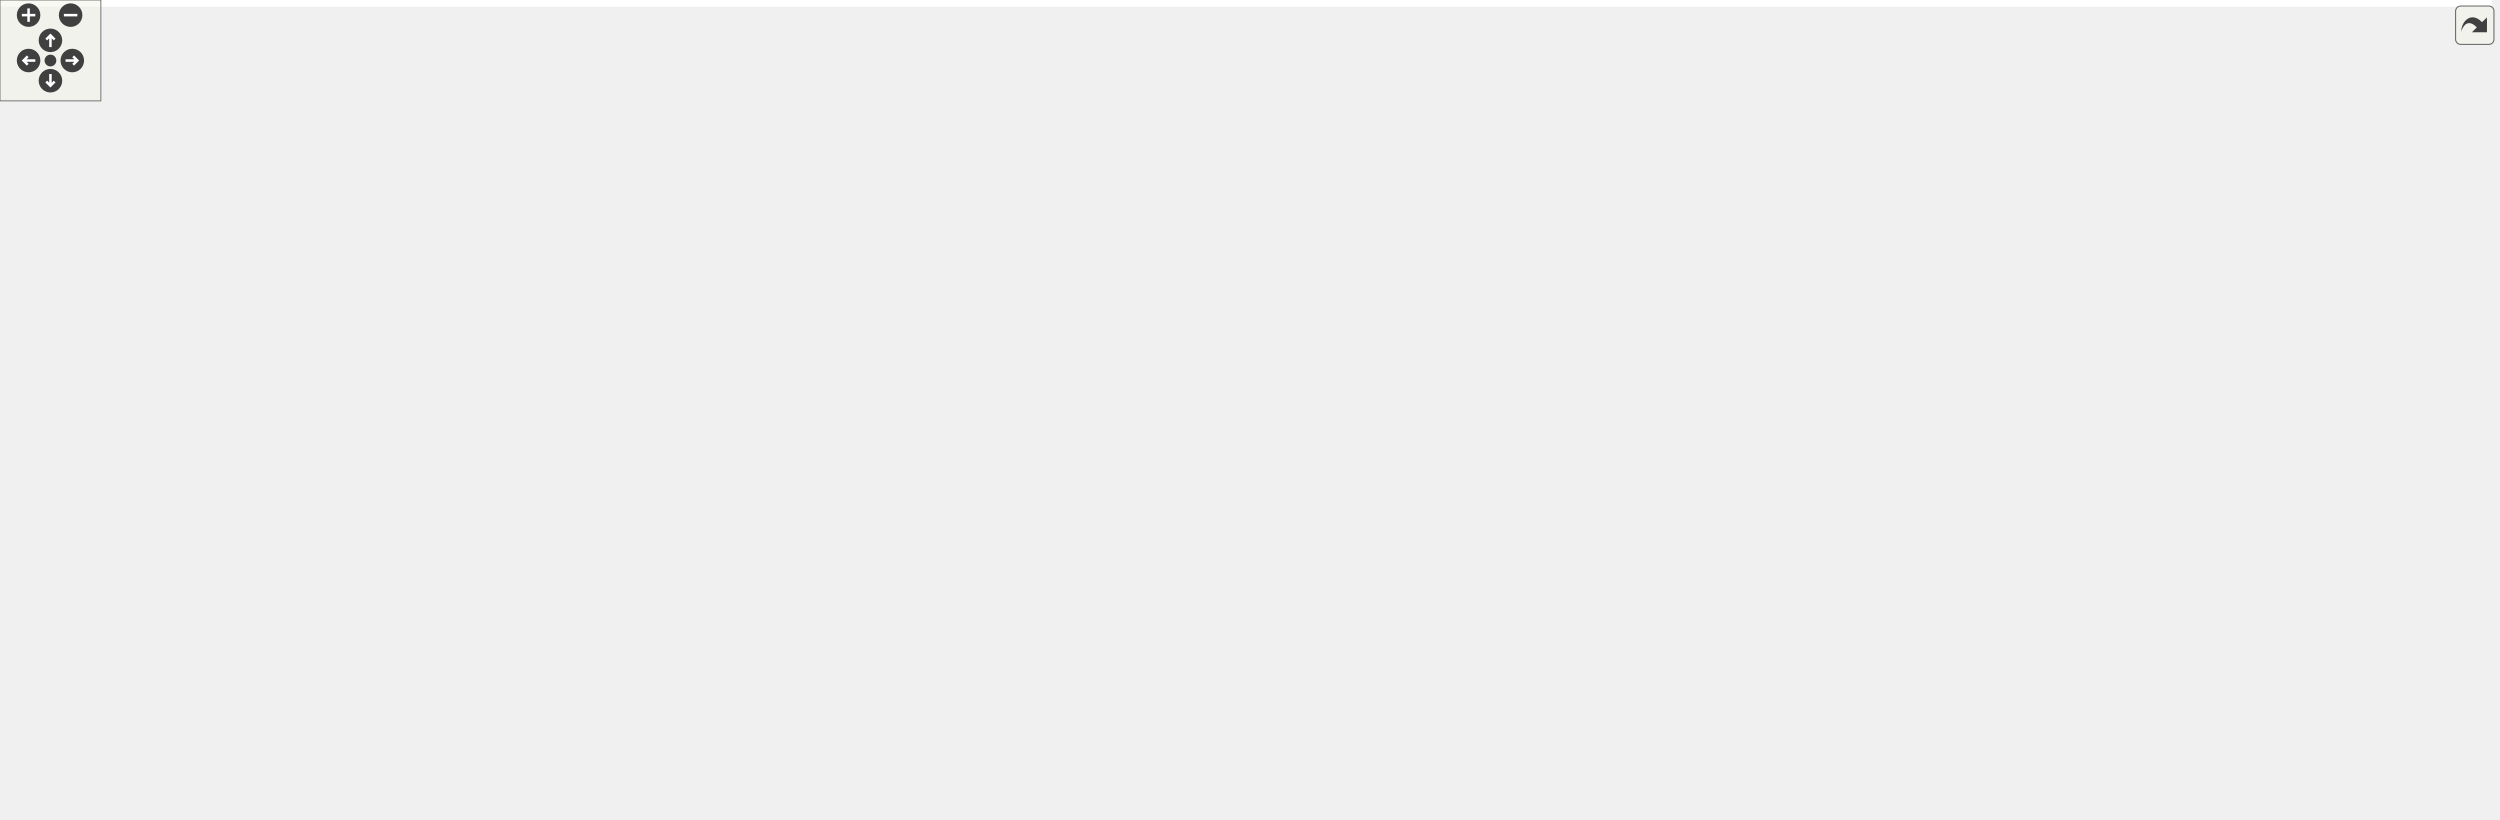
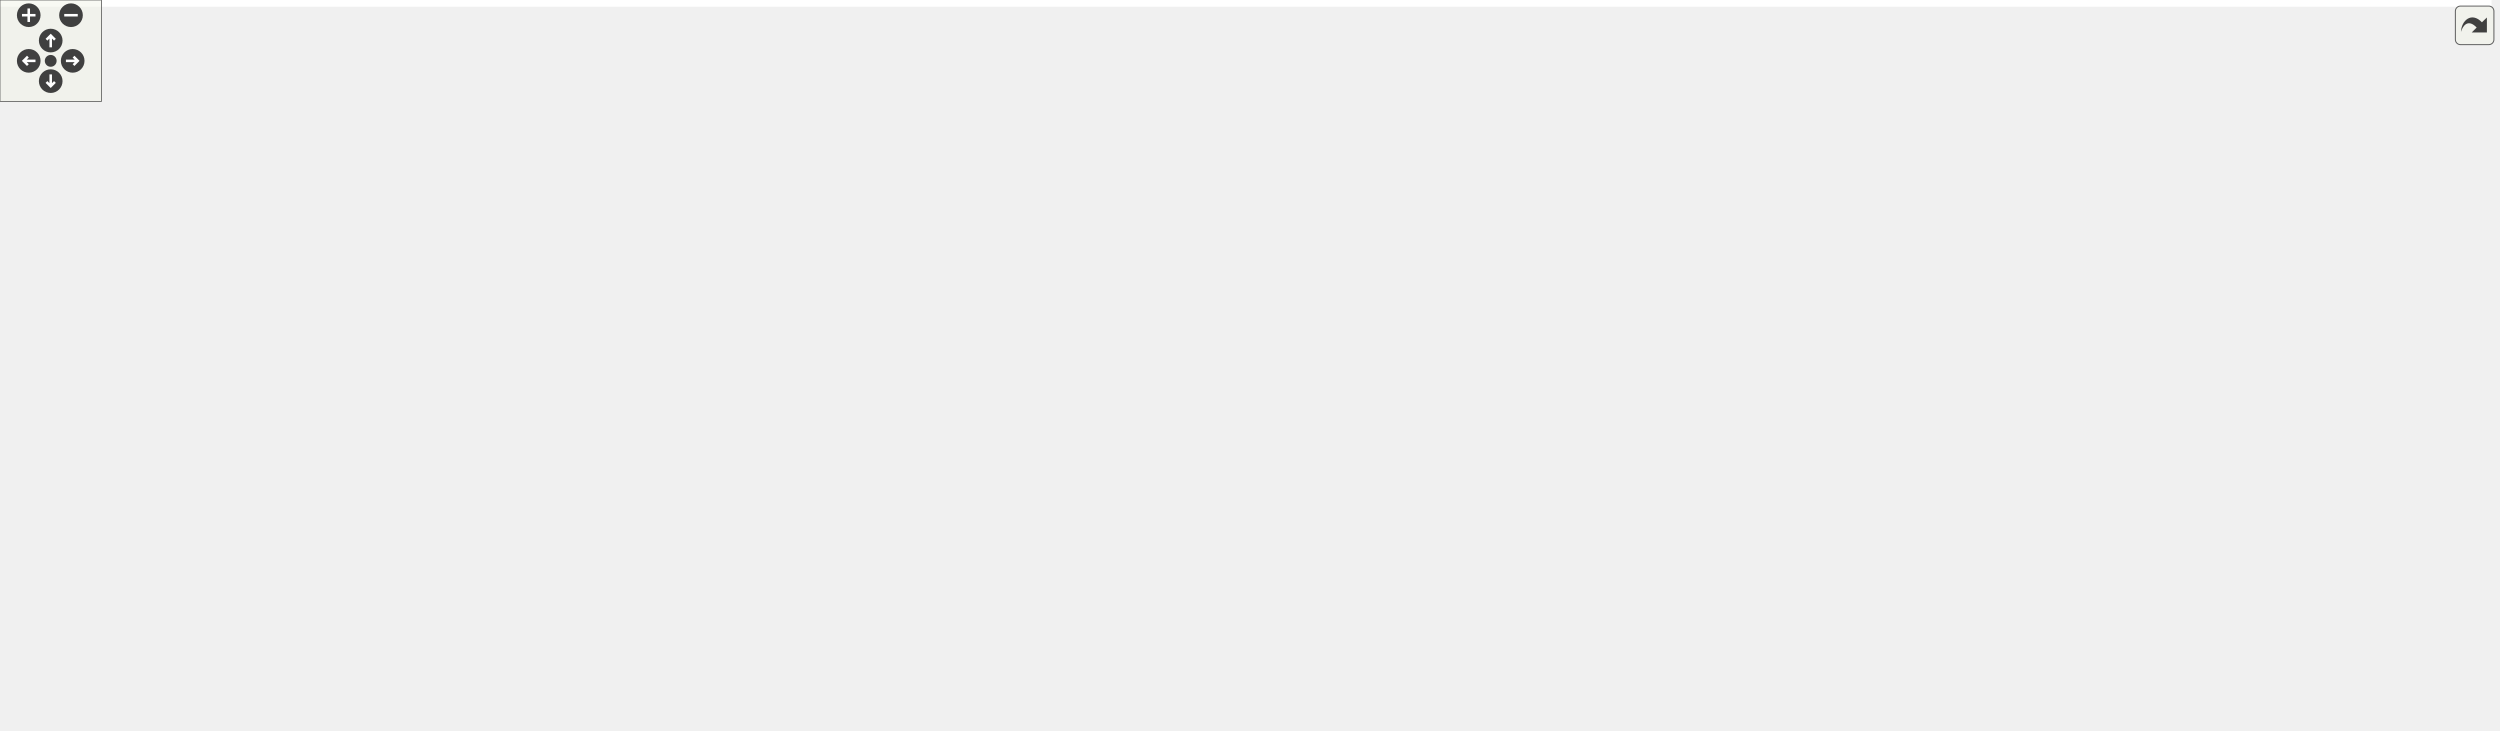
<svg xmlns="http://www.w3.org/2000/svg" xmlns:xlink="http://www.w3.org/1999/xlink" id="main" version="1.1" xml:space="preserve">
  <style type="text/css">
.edge:hover path { stroke: red; }
.edge:hover polygon { stroke: red; fill: red; }
</style>
  <defs>
    <circle id="rim" cx="0" cy="0" r="7" />
    <circle id="rim2" cx="0" cy="0" r="3.5" />
    <g id="zoomPlus">
      <use xlink:href="#rim" fill="#404040">
        <set attributeName="fill" to="#808080" begin="zoomplus.mouseover" end="zoomplus.mouseout" />
      </use>
      <path d="M-4,0h8M0,-4v8" fill="none" stroke="white" stroke-width="1.5" pointer-events="none" />
    </g>
    <g id="zoomMin">
      <use xlink:href="#rim" fill="#404040">
        <set attributeName="fill" to="#808080" begin="zoomminus.mouseover" end="zoomminus.mouseout" />
      </use>
      <path d="M-4,0h8" fill="none" stroke="white" stroke-width="1.5" pointer-events="none" />
    </g>
    <g id="dirArrow">
      <path fill="none" stroke="white" stroke-width="1.5" d="M0,-3.0v7 M-2.5,-0.5L0,-3.0L2.5,-0.5" />
    </g>
    <g id="resetDef">
      <use xlink:href="#rim2" fill="#404040">
        <set attributeName="fill" to="#808080" begin="reset.mouseover" end="reset.mouseout" />
      </use>
    </g>
  </defs>
  <svg id="graph" class="graph">
    <g id="viewport">
-       <polygon fill="white" stroke="transparent" points="-4,4 -4,-426.69 1482,-426.69 1482,4 -4,4" />
+       <polygon fill="white" stroke="transparent" points="-4,4 -4,-371.69 1474,-371.69 1474,4 -4,4" />
      <g id="node1" class="node">
        <g id="a_node1">
          <a xlink:title=" ">
-             <polygon fill="#bfbfbf" stroke="black" points="0,-82.5 0,-101.5 96,-101.5 96,-82.5 0,-82.5" />
-             <text text-anchor="middle" x="48" y="-89.5" font-family="Helvetica,sans-Serif" font-size="10.00">scene_init_state</text>
+             <polygon fill="#bfbfbf" stroke="black" points="0,-76.5 0,-95.5 96,-95.5 96,-76.5 0,-76.5" />
+             <text text-anchor="middle" x="48" y="-83.5" font-family="Helvetica,sans-Serif" font-size="10.00">scene_init_state</text>
          </a>
        </g>
      </g>
      <g id="node2" class="node">
        <g id="a_node2">
          <a xlink:href="pbr_8h.html#a626c9aaaa1dea8809b7f5c9a745aac55" target="_top" xlink:title="Generates the 2D BRDF Integration Look-Up Table.">
-             <polygon fill="white" stroke="black" points="136.5,-131.5 136.5,-150.5 246.5,-150.5 246.5,-131.5 136.5,-131.5" />
-             <text text-anchor="middle" x="191.5" y="-138.5" font-family="Helvetica,sans-Serif" font-size="10.00">build_brdf_lut_map</text>
+             <polygon fill="white" stroke="black" points="136.5,-120.5 136.5,-139.5 246.5,-139.5 246.5,-120.5 136.5,-120.5" />
+             <text text-anchor="middle" x="191.5" y="-127.5" font-family="Helvetica,sans-Serif" font-size="10.00">build_brdf_lut_map</text>
          </a>
        </g>
      </g>
      <g id="edge1" class="edge">
-         <path fill="none" stroke="midnightblue" d="M76.62,-101.56C98.53,-109.15 129.37,-119.83 153.43,-128.16" />
-         <polygon fill="midnightblue" stroke="midnightblue" points="152.36,-131.5 162.95,-131.46 154.65,-124.88 152.36,-131.5" />
+         <path fill="none" stroke="midnightblue" d="M79.7,-95.55C100.38,-101.98 127.86,-110.52 150.27,-117.49" />
+         <polygon fill="midnightblue" stroke="midnightblue" points="149.27,-120.84 159.86,-120.47 151.35,-114.16 149.27,-120.84" />
      </g>
      <g id="node21" class="node">
        <g id="a_node21">
          <a xlink:href="render__utils_8h.html#acb93c5e9986da209ae59c3e07e9c1bf4" target="_top" xlink:title="Creates a 1x1 floating-point texture of a specific color.">
-             <polygon fill="white" stroke="black" points="136.5,-77 136.5,-107 246.5,-107 246.5,-77 136.5,-77" />
-             <text text-anchor="start" x="144.5" y="-95" font-family="Helvetica,sans-Serif" font-size="10.00">render_utils_create</text>
-             <text text-anchor="middle" x="191.5" y="-84" font-family="Helvetica,sans-Serif" font-size="10.00">_color_texture</text>
+             <polygon fill="white" stroke="black" points="136.5,-71 136.5,-101 246.5,-101 246.5,-71 136.5,-71" />
+             <text text-anchor="start" x="144.5" y="-89" font-family="Helvetica,sans-Serif" font-size="10.00">render_utils_create</text>
+             <text text-anchor="middle" x="191.5" y="-78" font-family="Helvetica,sans-Serif" font-size="10.00">_color_texture</text>
          </a>
        </g>
      </g>
      <g id="edge31" class="edge">
-         <path fill="none" stroke="midnightblue" d="M96.12,-92C105.76,-92 116.07,-92 126.21,-92" />
-         <polygon fill="midnightblue" stroke="midnightblue" points="126.25,-95.5 136.25,-92 126.25,-88.5 126.25,-95.5" />
+         <path fill="none" stroke="midnightblue" d="M96.12,-86C105.76,-86 116.07,-86 126.21,-86" />
+         <polygon fill="midnightblue" stroke="midnightblue" points="126.25,-89.5 136.25,-86 126.25,-82.5 126.25,-89.5" />
      </g>
      <g id="node23" class="node">
        <g id="a_node23">
          <a xlink:href="scene_8c.html#a8c6e924f776610ef26f3d2923fb5d972" target="_top" xlink:title=" ">
-             <polygon fill="white" stroke="black" points="132,-38.5 132,-57.5 251,-57.5 251,-38.5 132,-38.5" />
-             <text text-anchor="middle" x="191.5" y="-45.5" font-family="Helvetica,sans-Serif" font-size="10.00">scene_scan_hdr_files</text>
+             <polygon fill="white" stroke="black" points="132,-32.5 132,-51.5 251,-51.5 251,-32.5 132,-32.5" />
+             <text text-anchor="middle" x="191.5" y="-39.5" font-family="Helvetica,sans-Serif" font-size="10.00">scene_scan_hdr_files</text>
          </a>
        </g>
      </g>
      <g id="edge33" class="edge">
-         <path fill="none" stroke="midnightblue" d="M79.7,-82.45C100.38,-76.02 127.86,-67.48 150.27,-60.51" />
-         <polygon fill="midnightblue" stroke="midnightblue" points="151.35,-63.84 159.86,-57.53 149.27,-57.16 151.35,-63.84" />
+         <path fill="none" stroke="midnightblue" d="M79.7,-76.45C100.38,-70.02 127.86,-61.48 150.27,-54.51" />
+         <polygon fill="midnightblue" stroke="midnightblue" points="151.35,-57.84 159.86,-51.53 149.27,-51.16 151.35,-57.84" />
      </g>
      <g id="node3" class="node">
        <g id="a_node3">
          <a xlink:href="render__utils_8h.html#a90d078a815893bfeb3fab9a551942916" target="_top" xlink:title="Creates a 2D texture with specified parameters.">
-             <polygon fill="white" stroke="black" points="298,-126 298,-156 408,-156 408,-126 298,-126" />
-             <text text-anchor="start" x="306" y="-144" font-family="Helvetica,sans-Serif" font-size="10.00">render_utils_create</text>
-             <text text-anchor="middle" x="353" y="-133" font-family="Helvetica,sans-Serif" font-size="10.00">_texture_2d</text>
+             <polygon fill="white" stroke="black" points="294,-159 294,-189 404,-189 404,-159 294,-159" />
+             <text text-anchor="start" x="302" y="-177" font-family="Helvetica,sans-Serif" font-size="10.00">render_utils_create</text>
+             <text text-anchor="middle" x="349" y="-166" font-family="Helvetica,sans-Serif" font-size="10.00">_texture_2d</text>
          </a>
        </g>
      </g>
      <g id="edge2" class="edge">
-         <path fill="none" stroke="midnightblue" d="M246.94,-141C260.03,-141 274.14,-141 287.63,-141" />
-         <polygon fill="midnightblue" stroke="midnightblue" points="287.8,-144.5 297.8,-141 287.8,-137.5 287.8,-144.5" />
+         <path fill="none" stroke="midnightblue" d="M226.24,-139.55C243.44,-144.41 264.91,-150.49 285.02,-156.18" />
+         <polygon fill="midnightblue" stroke="midnightblue" points="284.18,-159.58 294.76,-158.93 286.09,-152.84 284.18,-159.58" />
      </g>
      <g id="node4" class="node">
        <g id="a_node4">
          <a xlink:href="shader_8h.html#a261eeb4f63e33c6cf31350b32eb97ff9" target="_top" xlink:title="Helper to load a compute program from disk.">
-             <polygon fill="white" stroke="black" points="291,-175.5 291,-194.5 415,-194.5 415,-175.5 291,-175.5" />
-             <text text-anchor="middle" x="353" y="-182.5" font-family="Helvetica,sans-Serif" font-size="10.00">shader_load_compute</text>
+             <polygon fill="white" stroke="black" points="287,-120.5 287,-139.5 411,-139.5 411,-120.5 287,-120.5" />
+             <text text-anchor="middle" x="349" y="-127.5" font-family="Helvetica,sans-Serif" font-size="10.00">shader_load_compute</text>
          </a>
        </g>
      </g>
      <g id="edge3" class="edge">
-         <path fill="none" stroke="midnightblue" d="M227.11,-150.55C250.73,-157.06 282.22,-165.75 307.67,-172.77" />
-         <polygon fill="midnightblue" stroke="midnightblue" points="306.89,-176.19 317.46,-175.47 308.75,-169.44 306.89,-176.19" />
+         <path fill="none" stroke="midnightblue" d="M246.89,-130C256.44,-130 266.52,-130 276.45,-130" />
+         <polygon fill="midnightblue" stroke="midnightblue" points="276.73,-133.5 286.73,-130 276.73,-126.5 276.73,-133.5" />
      </g>
      <g id="node5" class="node">
        <g id="a_node5">
          <a xlink:href="shader_8c.html#a8e2f3d3cd026d62964de6bc23968a5cd" target="_top" xlink:title="Compiles a single shader stage from a file.">
-             <polygon fill="white" stroke="black" points="455,-175.5 455,-194.5 549,-194.5 549,-175.5 455,-175.5" />
-             <text text-anchor="middle" x="502" y="-182.5" font-family="Helvetica,sans-Serif" font-size="10.00">shader_compile</text>
+             <polygon fill="white" stroke="black" points="447,-120.5 447,-139.5 541,-139.5 541,-120.5 447,-120.5" />
+             <text text-anchor="middle" x="494" y="-127.5" font-family="Helvetica,sans-Serif" font-size="10.00">shader_compile</text>
          </a>
        </g>
      </g>
      <g id="edge4" class="edge">
-         <path fill="none" stroke="midnightblue" d="M415.06,-185C424.8,-185 434.83,-185 444.45,-185" />
-         <polygon fill="midnightblue" stroke="midnightblue" points="444.7,-188.5 454.7,-185 444.7,-181.5 444.7,-188.5" />
+         <path fill="none" stroke="midnightblue" d="M411.06,-130C419.59,-130 428.32,-130 436.75,-130" />
+         <polygon fill="midnightblue" stroke="midnightblue" points="436.85,-133.5 446.85,-130 436.85,-126.5 436.85,-133.5" />
      </g>
      <g id="node6" class="node">
        <g id="a_node6">
          <a xlink:href="shader_8c.html#a9bcbcfd45e0f17ecd09523ad0d974859" target="_top" xlink:title=" ">
-             <polygon fill="white" stroke="black" points="585,-170 585,-200 705,-200 705,-170 585,-170" />
-             <text text-anchor="start" x="593" y="-188" font-family="Helvetica,sans-Serif" font-size="10.00">shader_compile_with</text>
-             <text text-anchor="middle" x="645" y="-177" font-family="Helvetica,sans-Serif" font-size="10.00">_defines</text>
+             <polygon fill="white" stroke="black" points="577,-115 577,-145 697,-145 697,-115 577,-115" />
+             <text text-anchor="start" x="585" y="-133" font-family="Helvetica,sans-Serif" font-size="10.00">shader_compile_with</text>
+             <text text-anchor="middle" x="637" y="-122" font-family="Helvetica,sans-Serif" font-size="10.00">_defines</text>
          </a>
        </g>
      </g>
      <g id="edge5" class="edge">
-         <path fill="none" stroke="midnightblue" d="M549.17,-185C557.37,-185 566.06,-185 574.74,-185" />
-         <polygon fill="midnightblue" stroke="midnightblue" points="574.87,-188.5 584.87,-185 574.87,-181.5 574.87,-188.5" />
+         <path fill="none" stroke="midnightblue" d="M541.17,-130C549.37,-130 558.06,-130 566.74,-130" />
+         <polygon fill="midnightblue" stroke="midnightblue" points="566.87,-133.5 576.87,-130 566.87,-126.5 566.87,-133.5" />
      </g>
      <g id="node7" class="node">
        <g id="a_node7">
          <a xlink:href="shader_8c.html#af23bbd523d928bb8a9d43c19a3a3dc82" target="_top" xlink:title="Reads a shader file and injects defines.">
-             <polygon fill="white" stroke="black" points="741,-170 741,-200 864,-200 864,-170 741,-170" />
-             <text text-anchor="start" x="749" y="-188" font-family="Helvetica,sans-Serif" font-size="10.00">shader_read_file_with</text>
-             <text text-anchor="middle" x="802.5" y="-177" font-family="Helvetica,sans-Serif" font-size="10.00">_defines</text>
+             <polygon fill="white" stroke="black" points="733,-115 733,-145 856,-145 856,-115 733,-115" />
+             <text text-anchor="start" x="741" y="-133" font-family="Helvetica,sans-Serif" font-size="10.00">shader_read_file_with</text>
+             <text text-anchor="middle" x="794.5" y="-122" font-family="Helvetica,sans-Serif" font-size="10.00">_defines</text>
          </a>
        </g>
      </g>
      <g id="edge6" class="edge">
-         <path fill="none" stroke="midnightblue" d="M705.23,-185C713.53,-185 722.13,-185 730.61,-185" />
-         <polygon fill="midnightblue" stroke="midnightblue" points="730.89,-188.5 740.89,-185 730.89,-181.5 730.89,-188.5" />
+         <path fill="none" stroke="midnightblue" d="M697.23,-130C705.53,-130 714.13,-130 722.61,-130" />
+         <polygon fill="midnightblue" stroke="midnightblue" points="722.89,-133.5 732.89,-130 722.89,-126.5 722.89,-133.5" />
      </g>
      <g id="node8" class="node">
        <g id="a_node8">
          <a xlink:href="shader_8c.html#a66f86edf5f10c44d07a691cd2c138f35" target="_top" xlink:title=" ">
-             <polygon fill="white" stroke="black" points="1222.5,-371.5 1222.5,-390.5 1311.5,-390.5 1311.5,-371.5 1222.5,-371.5" />
-             <text text-anchor="middle" x="1267" y="-378.5" font-family="Helvetica,sans-Serif" font-size="10.00">ctx_add_buffer</text>
+             <polygon fill="white" stroke="black" points="1214.5,-316.5 1214.5,-335.5 1303.5,-335.5 1303.5,-316.5 1214.5,-316.5" />
+             <text text-anchor="middle" x="1259" y="-323.5" font-family="Helvetica,sans-Serif" font-size="10.00">ctx_add_buffer</text>
          </a>
        </g>
      </g>
      <g id="edge7" class="edge">
-         <path fill="none" stroke="midnightblue" d="M815.8,-200.28C833.14,-221.22 866.41,-259.28 900,-286 951.78,-327.19 964.95,-341.96 1028,-362 1089.04,-381.4 1163.09,-384.3 1212.22,-383.56" />
-         <polygon fill="midnightblue" stroke="midnightblue" points="1212.39,-387.05 1222.31,-383.35 1212.24,-380.06 1212.39,-387.05" />
+         <path fill="none" stroke="midnightblue" d="M807.8,-145.28C825.14,-166.22 858.41,-204.28 892,-231 943.78,-272.19 956.95,-286.96 1020,-307 1081.04,-326.4 1155.09,-329.3 1204.22,-328.56" />
+         <polygon fill="midnightblue" stroke="midnightblue" points="1204.39,-332.05 1214.31,-328.35 1204.24,-325.06 1204.39,-332.05" />
      </g>
      <g id="node9" class="node">
        <g id="a_node9">
          <a xlink:href="shader_8c.html#a576159e7078a0f92b5e3739cd6b9248c" target="_top" xlink:title=" ">
-             <polygon fill="white" stroke="black" points="918,-55.5 918,-74.5 974,-74.5 974,-55.5 918,-55.5" />
-             <text text-anchor="middle" x="946" y="-62.5" font-family="Helvetica,sans-Serif" font-size="10.00">ctx_free</text>
+             <polygon fill="white" stroke="black" points="910,-0.5 910,-19.5 966,-19.5 966,-0.5 910,-0.5" />
+             <text text-anchor="middle" x="938" y="-7.5" font-family="Helvetica,sans-Serif" font-size="10.00">ctx_free</text>
          </a>
        </g>
      </g>
      <g id="edge8" class="edge">
-         <path fill="none" stroke="midnightblue" d="M816.08,-169.98C833.48,-149.82 866.55,-113.72 900,-89 904.63,-85.58 909.81,-82.35 914.96,-79.43" />
-         <polygon fill="midnightblue" stroke="midnightblue" points="916.92,-82.35 924.08,-74.55 913.61,-76.18 916.92,-82.35" />
+         <path fill="none" stroke="midnightblue" d="M808.08,-114.98C825.48,-94.82 858.55,-58.72 892,-34 896.63,-30.58 901.81,-27.35 906.96,-24.43" />
+         <polygon fill="midnightblue" stroke="midnightblue" points="908.92,-27.35 916.08,-19.55 905.61,-21.18 908.92,-27.35" />
      </g>
      <g id="node10" class="node">
        <g id="a_node10">
          <a xlink:href="shader_8c.html#a93ac1374538580c09782a98c15fae5fe" target="_top" xlink:title=" ">
-             <polygon fill="white" stroke="black" points="1213,-170 1213,-200 1321,-200 1321,-170 1213,-170" />
-             <text text-anchor="start" x="1221" y="-188" font-family="Helvetica,sans-Serif" font-size="10.00">inject_defines_into</text>
-             <text text-anchor="middle" x="1267" y="-177" font-family="Helvetica,sans-Serif" font-size="10.00">_source</text>
+             <polygon fill="white" stroke="black" points="1205,-115 1205,-145 1313,-145 1313,-115 1205,-115" />
+             <text text-anchor="start" x="1213" y="-133" font-family="Helvetica,sans-Serif" font-size="10.00">inject_defines_into</text>
+             <text text-anchor="middle" x="1259" y="-122" font-family="Helvetica,sans-Serif" font-size="10.00">_source</text>
          </a>
        </g>
      </g>
      <g id="edge9" class="edge">
-         <path fill="none" stroke="midnightblue" d="M864.44,-185C952.21,-185 1113.44,-185 1202.58,-185" />
-         <polygon fill="midnightblue" stroke="midnightblue" points="1202.81,-188.5 1212.81,-185 1202.81,-181.5 1202.81,-188.5" />
+         <path fill="none" stroke="midnightblue" d="M856.44,-130C944.21,-130 1105.44,-130 1194.58,-130" />
+         <polygon fill="midnightblue" stroke="midnightblue" points="1194.81,-133.5 1204.81,-130 1194.81,-126.5 1194.81,-133.5" />
      </g>
      <g id="node11" class="node">
        <g id="a_node11">
          <a xlink:href="utils_8h.html#aa17d18069f6b28bc27de7af0f1961171" target="_top" xlink:title="calloc wrapper with zero-size check.">
-             <polygon fill="white" stroke="black" points="1382,-131.5 1382,-150.5 1453,-150.5 1453,-131.5 1382,-131.5" />
-             <text text-anchor="middle" x="1417.5" y="-138.5" font-family="Helvetica,sans-Serif" font-size="10.00">safe_calloc</text>
+             <polygon fill="white" stroke="black" points="1374,-76.5 1374,-95.5 1445,-95.5 1445,-76.5 1374,-76.5" />
+             <text text-anchor="middle" x="1409.5" y="-83.5" font-family="Helvetica,sans-Serif" font-size="10.00">safe_calloc</text>
          </a>
        </g>
      </g>
      <g id="edge29" class="edge">
-         <path fill="none" stroke="midnightblue" d="M860.07,-169.93C955.14,-146.45 1153.02,-105.45 1321,-122 1337.7,-123.64 1355.8,-126.87 1371.72,-130.2" />
-         <polygon fill="midnightblue" stroke="midnightblue" points="1371.31,-133.7 1381.82,-132.39 1372.79,-126.85 1371.31,-133.7" />
+         <path fill="none" stroke="midnightblue" d="M852.07,-114.93C947.14,-91.45 1145.02,-50.45 1313,-67 1329.7,-68.64 1347.8,-71.87 1363.72,-75.2" />
+         <polygon fill="midnightblue" stroke="midnightblue" points="1363.31,-78.7 1373.82,-77.39 1364.79,-71.85 1363.31,-78.7" />
      </g>
      <g id="node12" class="node">
        <g id="a_node12">
          <a xlink:href="utils_8h.html#abeb736cfb3c1a73ff0b6c3fabc20b332" target="_top" xlink:title="memcpy wrapper with bounds checking.">
-             <polygon fill="white" stroke="black" points="1374.5,-314.5 1374.5,-333.5 1460.5,-333.5 1460.5,-314.5 1374.5,-314.5" />
-             <text text-anchor="middle" x="1417.5" y="-321.5" font-family="Helvetica,sans-Serif" font-size="10.00">safe_memcpy</text>
+             <polygon fill="white" stroke="black" points="1366.5,-259.5 1366.5,-278.5 1452.5,-278.5 1452.5,-259.5 1366.5,-259.5" />
+             <text text-anchor="middle" x="1409.5" y="-266.5" font-family="Helvetica,sans-Serif" font-size="10.00">safe_memcpy</text>
          </a>
        </g>
      </g>
      <g id="edge30" class="edge">
-         <path fill="none" stroke="midnightblue" d="M809.98,-200.34C823.01,-229.51 855.01,-293.39 900,-331 947.51,-370.71 967.87,-371.24 1028,-386 1154.61,-417.08 1197.92,-443 1321,-400 1354.28,-388.37 1384.64,-359.76 1401.82,-341.15" />
-         <polygon fill="midnightblue" stroke="midnightblue" points="1404.49,-343.42 1408.55,-333.63 1399.27,-338.75 1404.49,-343.42" />
+         <path fill="none" stroke="midnightblue" d="M801.98,-145.34C815.01,-174.51 847.01,-238.39 892,-276 939.51,-315.71 959.87,-316.24 1020,-331 1146.61,-362.08 1189.92,-388 1313,-345 1346.28,-333.37 1376.64,-304.76 1393.82,-286.15" />
+         <polygon fill="midnightblue" stroke="midnightblue" points="1396.49,-288.42 1400.55,-278.63 1391.27,-283.75 1396.49,-288.42" />
      </g>
      <g id="node14" class="node">
        <g id="a_node14">
          <a xlink:href="io_8h.html#abc65c80f0bd0b33e7cf1128e6b0731cb" target="_top" xlink:title="Reads an entire file into a null-terminated string.">
-             <polygon fill="white" stroke="black" points="1230.5,-131.5 1230.5,-150.5 1303.5,-150.5 1303.5,-131.5 1230.5,-131.5" />
-             <text text-anchor="middle" x="1267" y="-138.5" font-family="Helvetica,sans-Serif" font-size="10.00">io_read_file</text>
+             <polygon fill="white" stroke="black" points="1222.5,-76.5 1222.5,-95.5 1295.5,-95.5 1295.5,-76.5 1222.5,-76.5" />
+             <text text-anchor="middle" x="1259" y="-83.5" font-family="Helvetica,sans-Serif" font-size="10.00">io_read_file</text>
          </a>
        </g>
      </g>
      <g id="edge13" class="edge">
-         <path fill="none" stroke="midnightblue" d="M864.44,-179.2C958.39,-170.26 1136.51,-153.32 1220.28,-145.35" />
-         <polygon fill="midnightblue" stroke="midnightblue" points="1220.63,-148.83 1230.26,-144.4 1219.97,-141.86 1220.63,-148.83" />
+         <path fill="none" stroke="midnightblue" d="M856.44,-124.2C950.39,-115.26 1128.51,-98.32 1212.28,-90.35" />
+         <polygon fill="midnightblue" stroke="midnightblue" points="1212.63,-93.83 1222.26,-89.4 1211.97,-86.86 1212.63,-93.83" />
      </g>
      <g id="node16" class="node">
        <g id="a_node16">
          <a xlink:href="shader_8c.html#a3aeeed571399ca7ff98bc7dc73ca8d05" target="_top" xlink:title=" ">
-             <polygon fill="white" stroke="black" points="900,-257.5 900,-276.5 992,-276.5 992,-257.5 900,-257.5" />
-             <text text-anchor="middle" x="946" y="-264.5" font-family="Helvetica,sans-Serif" font-size="10.00">process_source</text>
+             <polygon fill="white" stroke="black" points="892,-202.5 892,-221.5 984,-221.5 984,-202.5 892,-202.5" />
+             <text text-anchor="middle" x="938" y="-209.5" font-family="Helvetica,sans-Serif" font-size="10.00">process_source</text>
          </a>
        </g>
      </g>
      <g id="edge16" class="edge">
-         <path fill="none" stroke="midnightblue" d="M829.45,-200.04C855.18,-214.95 894.32,-237.63 919.78,-252.39" />
-         <polygon fill="midnightblue" stroke="midnightblue" points="918.09,-255.45 928.5,-257.44 921.6,-249.39 918.09,-255.45" />
+         <path fill="none" stroke="midnightblue" d="M821.45,-145.04C847.18,-159.95 886.32,-182.63 911.78,-197.39" />
+         <polygon fill="midnightblue" stroke="midnightblue" points="910.09,-200.45 920.5,-202.44 913.6,-194.39 910.09,-200.45" />
      </g>
      <g id="edge10" class="edge">
-         <path fill="none" stroke="midnightblue" d="M1318.69,-169.98C1336.81,-164.61 1357.02,-158.62 1374.34,-153.49" />
-         <polygon fill="midnightblue" stroke="midnightblue" points="1375.58,-156.78 1384.17,-150.58 1373.59,-150.06 1375.58,-156.78" />
+         <path fill="none" stroke="midnightblue" d="M1310.69,-114.98C1328.81,-109.61 1349.02,-103.62 1366.34,-98.49" />
+         <polygon fill="midnightblue" stroke="midnightblue" points="1367.58,-101.78 1376.17,-95.58 1365.59,-95.06 1367.58,-101.78" />
      </g>
      <g id="edge11" class="edge">
-         <path fill="none" stroke="midnightblue" d="M1279.22,-200.23C1295.07,-221.11 1325.59,-259.09 1357,-286 1367.01,-294.57 1379.1,-302.65 1389.77,-309.13" />
-         <polygon fill="midnightblue" stroke="midnightblue" points="1388.29,-312.32 1398.68,-314.39 1391.85,-306.29 1388.29,-312.32" />
+         <path fill="none" stroke="midnightblue" d="M1271.22,-145.23C1287.07,-166.11 1317.59,-204.09 1349,-231 1359.01,-239.57 1371.1,-247.65 1381.77,-254.13" />
+         <polygon fill="midnightblue" stroke="midnightblue" points="1380.29,-257.32 1390.68,-259.39 1383.85,-251.29 1380.29,-257.32" />
      </g>
      <g id="node13" class="node">
        <g id="a_node13">
          <a xlink:href="utils_8h.html#a6d506638d7043eb273a2a357591d3086" target="_top" xlink:title="Safe wrapper around vsnprintf to format strings with bounds checking.">
-             <polygon fill="white" stroke="black" points="1377.5,-257.5 1377.5,-276.5 1457.5,-276.5 1457.5,-257.5 1377.5,-257.5" />
-             <text text-anchor="middle" x="1417.5" y="-264.5" font-family="Helvetica,sans-Serif" font-size="10.00">safe_snprintf</text>
+             <polygon fill="white" stroke="black" points="1369.5,-202.5 1369.5,-221.5 1449.5,-221.5 1449.5,-202.5 1369.5,-202.5" />
+             <text text-anchor="middle" x="1409.5" y="-209.5" font-family="Helvetica,sans-Serif" font-size="10.00">safe_snprintf</text>
          </a>
        </g>
      </g>
      <g id="edge12" class="edge">
-         <path fill="none" stroke="midnightblue" d="M1295.24,-200.04C1322.35,-215.01 1363.67,-237.83 1390.39,-252.58" />
-         <polygon fill="midnightblue" stroke="midnightblue" points="1388.73,-255.67 1399.18,-257.44 1392.12,-249.54 1388.73,-255.67" />
+         <path fill="none" stroke="midnightblue" d="M1287.24,-145.04C1314.35,-160.01 1355.67,-182.83 1382.39,-197.58" />
+         <polygon fill="midnightblue" stroke="midnightblue" points="1380.73,-200.67 1391.18,-202.44 1384.12,-194.54 1380.73,-200.67" />
      </g>
      <g id="edge15" class="edge">
-         <path fill="none" stroke="midnightblue" d="M1303.57,-141C1324.09,-141 1350.07,-141 1371.95,-141" />
-         <polygon fill="midnightblue" stroke="midnightblue" points="1371.99,-144.5 1381.99,-141 1371.99,-137.5 1371.99,-144.5" />
+         <path fill="none" stroke="midnightblue" d="M1295.57,-86C1316.09,-86 1342.07,-86 1363.95,-86" />
+         <polygon fill="midnightblue" stroke="midnightblue" points="1363.99,-89.5 1373.99,-86 1363.99,-82.5 1363.99,-89.5" />
      </g>
      <g id="node15" class="node">
        <g id="a_node15">
          <a xlink:href="utils_8h.html#a520044f64f3253a0c6842b6f80b4e6d1" target="_top" xlink:title="Validates a relative path to prevent arbitrary file access.">
-             <polygon fill="white" stroke="black" points="1357,-194.5 1357,-213.5 1478,-213.5 1478,-194.5 1357,-194.5" />
-             <text text-anchor="middle" x="1417.5" y="-201.5" font-family="Helvetica,sans-Serif" font-size="10.00">is_safe_relative_path</text>
+             <polygon fill="white" stroke="black" points="1349,-139.5 1349,-158.5 1470,-158.5 1470,-139.5 1349,-139.5" />
+             <text text-anchor="middle" x="1409.5" y="-146.5" font-family="Helvetica,sans-Serif" font-size="10.00">is_safe_relative_path</text>
          </a>
        </g>
      </g>
      <g id="edge14" class="edge">
-         <path fill="none" stroke="midnightblue" d="M1294.28,-150.55C1302.84,-153.76 1312.37,-157.43 1321,-161 1343.32,-170.23 1368.19,-181.46 1386.96,-190.13" />
-         <polygon fill="midnightblue" stroke="midnightblue" points="1385.62,-193.37 1396.17,-194.4 1388.57,-187.02 1385.62,-193.37" />
+         <path fill="none" stroke="midnightblue" d="M1286.28,-95.55C1294.84,-98.76 1304.37,-102.43 1313,-106 1335.32,-115.23 1360.19,-126.46 1378.96,-135.13" />
+         <polygon fill="midnightblue" stroke="midnightblue" points="1377.62,-138.37 1388.17,-139.4 1380.57,-132.02 1377.62,-138.37" />
      </g>
      <g id="node17" class="node">
        <g id="a_node17">
          <a xlink:href="shader_8c.html#acf4c6444de4fe1143933a96b4bc54baa" target="_top" xlink:title=" ">
-             <polygon fill="white" stroke="black" points="1058,-295.5 1058,-314.5 1147,-314.5 1147,-295.5 1058,-295.5" />
-             <text text-anchor="middle" x="1102.5" y="-302.5" font-family="Helvetica,sans-Serif" font-size="10.00">ctx_add_chunk</text>
+             <polygon fill="white" stroke="black" points="1050,-240.5 1050,-259.5 1139,-259.5 1139,-240.5 1050,-240.5" />
+             <text text-anchor="middle" x="1094.5" y="-247.5" font-family="Helvetica,sans-Serif" font-size="10.00">ctx_add_chunk</text>
          </a>
        </g>
      </g>
      <g id="edge17" class="edge">
-         <path fill="none" stroke="midnightblue" d="M985.99,-276.59C1006.28,-281.58 1031.29,-287.73 1052.85,-293.03" />
-         <polygon fill="midnightblue" stroke="midnightblue" points="1052.25,-296.49 1062.79,-295.48 1053.92,-289.69 1052.25,-296.49" />
+         <path fill="none" stroke="midnightblue" d="M977.99,-221.59C998.28,-226.58 1023.29,-232.73 1044.85,-238.03" />
+         <polygon fill="midnightblue" stroke="midnightblue" points="1044.25,-241.49 1054.79,-240.48 1045.92,-234.69 1044.25,-241.49" />
      </g>
      <g id="node18" class="node">
        <g id="a_node18">
          <a xlink:href="shader_8c.html#ab28223fc5ff7013eba098f91f683ad15" target="_top" xlink:title=" ">
-             <polygon fill="white" stroke="black" points="1047,-333.5 1047,-352.5 1158,-352.5 1158,-333.5 1047,-333.5" />
-             <text text-anchor="middle" x="1102.5" y="-340.5" font-family="Helvetica,sans-Serif" font-size="10.00">parse_include_path</text>
+             <polygon fill="white" stroke="black" points="1039,-278.5 1039,-297.5 1150,-297.5 1150,-278.5 1039,-278.5" />
+             <text text-anchor="middle" x="1094.5" y="-285.5" font-family="Helvetica,sans-Serif" font-size="10.00">parse_include_path</text>
          </a>
        </g>
      </g>
      <g id="edge18" class="edge">
-         <path fill="none" stroke="midnightblue" d="M957.99,-276.72C972.86,-289.37 1000.69,-311.37 1028,-324 1033.08,-326.35 1038.51,-328.44 1044.01,-330.3" />
-         <polygon fill="midnightblue" stroke="midnightblue" points="1043.38,-333.77 1053.96,-333.39 1045.45,-327.08 1043.38,-333.77" />
+         <path fill="none" stroke="midnightblue" d="M949.99,-221.72C964.86,-234.37 992.69,-256.37 1020,-269 1025.08,-271.35 1030.51,-273.44 1036.01,-275.3" />
+         <polygon fill="midnightblue" stroke="midnightblue" points="1035.38,-278.77 1045.96,-278.39 1037.45,-272.08 1035.38,-278.77" />
      </g>
      <g id="node19" class="node">
        <g id="a_node19">
          <a xlink:href="shader_8c.html#ac15799adabb256a48435e8b899baae35" target="_top" xlink:title=" ">
-             <polygon fill="white" stroke="black" points="1028,-257.5 1028,-276.5 1177,-276.5 1177,-257.5 1028,-257.5" />
-             <text text-anchor="middle" x="1102.5" y="-264.5" font-family="Helvetica,sans-Serif" font-size="10.00">resolve_and_parse_include</text>
+             <polygon fill="white" stroke="black" points="1020,-202.5 1020,-221.5 1169,-221.5 1169,-202.5 1020,-202.5" />
+             <text text-anchor="middle" x="1094.5" y="-209.5" font-family="Helvetica,sans-Serif" font-size="10.00">resolve_and_parse_include</text>
          </a>
        </g>
      </g>
      <g id="edge20" class="edge">
-         <path fill="none" stroke="midnightblue" d="M992.1,-260.8C1000.26,-260.5 1008.99,-260.33 1017.84,-260.27" />
-         <polygon fill="midnightblue" stroke="midnightblue" points="1017.86,-263.77 1027.85,-260.26 1017.85,-256.77 1017.86,-263.77" />
+         <path fill="none" stroke="midnightblue" d="M984.1,-205.8C992.26,-205.5 1000.99,-205.33 1009.84,-205.27" />
+         <polygon fill="midnightblue" stroke="midnightblue" points="1009.86,-208.77 1019.85,-205.26 1009.85,-201.77 1009.86,-208.77" />
      </g>
      <g id="edge19" class="edge">
-         <path fill="none" stroke="midnightblue" d="M1158.02,-339.69C1215.9,-336.18 1306.73,-330.66 1363.87,-327.19" />
-         <polygon fill="midnightblue" stroke="midnightblue" points="1364.37,-330.67 1374.13,-326.57 1363.94,-323.68 1364.37,-330.67" />
+         <path fill="none" stroke="midnightblue" d="M1150.02,-284.69C1207.9,-281.18 1298.73,-275.66 1355.87,-272.19" />
+         <polygon fill="midnightblue" stroke="midnightblue" points="1356.37,-275.67 1366.13,-271.57 1355.94,-268.68 1356.37,-275.67" />
      </g>
      <g id="edge21" class="edge">
-         <path fill="none" stroke="midnightblue" d="M1155.59,-276.52C1163.06,-278.99 1170.43,-282.1 1177,-286 1178.13,-286.67 1224.49,-336.4 1249.84,-363.63" />
-         <polygon fill="midnightblue" stroke="midnightblue" points="1247.58,-366.34 1256.96,-371.28 1252.71,-361.57 1247.58,-366.34" />
+         <path fill="none" stroke="midnightblue" d="M1147.59,-221.52C1155.06,-223.99 1162.43,-227.1 1169,-231 1170.13,-231.67 1216.49,-281.4 1241.84,-308.63" />
+         <polygon fill="midnightblue" stroke="midnightblue" points="1239.58,-311.34 1248.96,-316.28 1244.71,-306.57 1239.58,-311.34" />
      </g>
      <g id="edge28" class="edge">
-         <path fill="none" stroke="midnightblue" d="M1177.28,-267C1235.78,-267 1315.93,-267 1366.97,-267" />
-         <polygon fill="midnightblue" stroke="midnightblue" points="1367.09,-270.5 1377.09,-267 1367.09,-263.5 1367.09,-270.5" />
+         <path fill="none" stroke="midnightblue" d="M1169.28,-212C1227.78,-212 1307.93,-212 1358.97,-212" />
+         <polygon fill="midnightblue" stroke="midnightblue" points="1359.09,-215.5 1369.09,-212 1359.09,-208.5 1359.09,-215.5" />
      </g>
      <g id="edge25" class="edge">
-         <path fill="none" stroke="midnightblue" d="M1111,-257.46C1127.45,-237.12 1168.75,-189.05 1213,-161 1216.64,-158.69 1220.6,-156.58 1224.64,-154.68" />
-         <polygon fill="midnightblue" stroke="midnightblue" points="1226.35,-157.76 1234.16,-150.6 1223.59,-151.32 1226.35,-157.76" />
+         <path fill="none" stroke="midnightblue" d="M1103,-202.46C1119.45,-182.12 1160.75,-134.05 1205,-106 1208.64,-103.69 1212.6,-101.58 1216.64,-99.68" />
+         <polygon fill="midnightblue" stroke="midnightblue" points="1218.35,-102.76 1226.16,-95.6 1215.59,-96.32 1218.35,-102.76" />
      </g>
      <g id="edge26" class="edge">
-         <path fill="none" stroke="midnightblue" d="M1151.04,-257.43C1206.89,-246.19 1299.51,-227.55 1359.26,-215.52" />
-         <polygon fill="midnightblue" stroke="midnightblue" points="1360.17,-218.91 1369.28,-213.5 1358.79,-212.05 1360.17,-218.91" />
+         <path fill="none" stroke="midnightblue" d="M1143.04,-202.43C1198.89,-191.19 1291.51,-172.55 1351.26,-160.52" />
+         <polygon fill="midnightblue" stroke="midnightblue" points="1352.17,-163.91 1361.28,-158.5 1350.79,-157.05 1352.17,-163.91" />
      </g>
      <g id="edge27" class="edge">
-         <path fill="none" stroke="midnightblue" d="M1027.85,-273.74C1019.27,-273.77 1010.63,-273.69 1002.36,-273.5" />
-         <polygon fill="midnightblue" stroke="midnightblue" points="1002.2,-270 992.1,-273.2 1002,-276.99 1002.2,-270" />
+         <path fill="none" stroke="midnightblue" d="M1019.85,-218.74C1011.27,-218.77 1002.63,-218.69 994.36,-218.5" />
+         <polygon fill="midnightblue" stroke="midnightblue" points="994.2,-215 984.1,-218.2 994,-221.99 994.2,-215" />
      </g>
      <g id="node20" class="node">
        <g id="a_node20">
          <a xlink:href="shader_8c.html#af175eada3763b4ece51e0344ee4a0da0" target="_top" xlink:title=" ">
-             <polygon fill="white" stroke="black" points="1214,-295.5 1214,-314.5 1320,-314.5 1320,-295.5 1214,-295.5" />
-             <text text-anchor="middle" x="1267" y="-302.5" font-family="Helvetica,sans-Serif" font-size="10.00">get_dir_from_path</text>
+             <polygon fill="white" stroke="black" points="1206,-240.5 1206,-259.5 1312,-259.5 1312,-240.5 1206,-240.5" />
+             <text text-anchor="middle" x="1259" y="-247.5" font-family="Helvetica,sans-Serif" font-size="10.00">get_dir_from_path</text>
          </a>
        </g>
      </g>
      <g id="edge22" class="edge">
-         <path fill="none" stroke="midnightblue" d="M1144.51,-276.59C1166.05,-281.63 1192.63,-287.84 1215.44,-293.18" />
-         <polygon fill="midnightblue" stroke="midnightblue" points="1214.75,-296.61 1225.29,-295.48 1216.35,-289.79 1214.75,-296.61" />
+         <path fill="none" stroke="midnightblue" d="M1136.51,-221.59C1158.05,-226.63 1184.63,-232.84 1207.44,-238.18" />
+         <polygon fill="midnightblue" stroke="midnightblue" points="1206.75,-241.61 1217.29,-240.48 1208.35,-234.79 1206.75,-241.61" />
      </g>
      <g id="edge23" class="edge">
-         <path fill="none" stroke="midnightblue" d="M1320.36,-311.7C1334.6,-313.52 1350.03,-315.5 1364.27,-317.32" />
-         <polygon fill="midnightblue" stroke="midnightblue" points="1364.03,-320.81 1374.39,-318.61 1364.91,-313.87 1364.03,-320.81" />
+         <path fill="none" stroke="midnightblue" d="M1312.36,-256.7C1326.6,-258.52 1342.03,-260.5 1356.27,-262.32" />
+         <polygon fill="midnightblue" stroke="midnightblue" points="1356.03,-265.81 1366.39,-263.61 1356.91,-258.87 1356.03,-265.81" />
      </g>
      <g id="edge24" class="edge">
-         <path fill="none" stroke="midnightblue" d="M1305.47,-295.41C1324.89,-290.44 1348.8,-284.32 1369.45,-279.04" />
-         <polygon fill="midnightblue" stroke="midnightblue" points="1370.48,-282.39 1379.3,-276.52 1368.74,-275.61 1370.48,-282.39" />
+         <path fill="none" stroke="midnightblue" d="M1297.47,-240.41C1316.89,-235.44 1340.8,-229.32 1361.45,-224.04" />
+         <polygon fill="midnightblue" stroke="midnightblue" points="1362.48,-227.39 1371.3,-221.52 1360.74,-220.61 1362.48,-227.39" />
      </g>
      <g id="node22" class="node">
        <g id="a_node22">
          <a xlink:href="render__utils_8c.html#a90d078a815893bfeb3fab9a551942916" target="_top" xlink:title="Creates a 2D texture with specified parameters.">
-             <polygon fill="white" stroke="black" points="298,-77 298,-107 408,-107 408,-77 298,-77" />
-             <text text-anchor="start" x="306" y="-95" font-family="Helvetica,sans-Serif" font-size="10.00">render_utils_create</text>
-             <text text-anchor="middle" x="353" y="-84" font-family="Helvetica,sans-Serif" font-size="10.00">_texture_2d</text>
+             <polygon fill="white" stroke="black" points="294,-71 294,-101 404,-101 404,-71 294,-71" />
+             <text text-anchor="start" x="302" y="-89" font-family="Helvetica,sans-Serif" font-size="10.00">render_utils_create</text>
+             <text text-anchor="middle" x="349" y="-78" font-family="Helvetica,sans-Serif" font-size="10.00">_texture_2d</text>
          </a>
        </g>
      </g>
      <g id="edge32" class="edge">
-         <path fill="none" stroke="midnightblue" d="M246.94,-92C260.03,-92 274.14,-92 287.63,-92" />
-         <polygon fill="midnightblue" stroke="midnightblue" points="287.8,-95.5 297.8,-92 287.8,-88.5 287.8,-95.5" />
+         <path fill="none" stroke="midnightblue" d="M246.89,-86C258.79,-86 271.5,-86 283.75,-86" />
+         <polygon fill="midnightblue" stroke="midnightblue" points="283.91,-89.5 293.91,-86 283.91,-82.5 283.91,-89.5" />
      </g>
      <g id="node24" class="node">
        <g id="a_node24">
          <a xlink:href="scene_8c.html#a8af94b56d6cef5f5143fd60907cb02f9" target="_top" xlink:title=" ">
-             <polygon fill="white" stroke="black" points="304,-0.5 304,-19.5 402,-19.5 402,-0.5 304,-0.5" />
-             <text text-anchor="middle" x="353" y="-7.5" font-family="Helvetica,sans-Serif" font-size="10.00">compare_strings</text>
+             <polygon fill="white" stroke="black" points="300,-32.5 300,-51.5 398,-51.5 398,-32.5 300,-32.5" />
+             <text text-anchor="middle" x="349" y="-39.5" font-family="Helvetica,sans-Serif" font-size="10.00">compare_strings</text>
          </a>
        </g>
      </g>
      <g id="edge34" class="edge">
-         <path fill="none" stroke="midnightblue" d="M232.75,-38.41C253.8,-33.4 279.76,-27.21 302.07,-21.89" />
-         <polygon fill="midnightblue" stroke="midnightblue" points="303.12,-25.24 312.04,-19.52 301.5,-18.43 303.12,-25.24" />
-       </g>
-       <g id="node25" class="node">
-         <g id="a_node25">
-           <a xlink:href="scene_8c.html#a0ddc0b6b8c680fd1a2562f7ae1ecec40" target="_top" xlink:title=" ">
-             <polygon fill="white" stroke="black" points="287,-38.5 287,-57.5 419,-57.5 419,-38.5 287,-38.5" />
-             <text text-anchor="middle" x="353" y="-45.5" font-family="Helvetica,sans-Serif" font-size="10.00">scene_hdr_file_callback</text>
-           </a>
-         </g>
-       </g>
-       <g id="edge35" class="edge">
-         <path fill="none" stroke="midnightblue" d="M251.44,-48C259.64,-48 268.16,-48 276.61,-48" />
-         <polygon fill="midnightblue" stroke="midnightblue" points="276.86,-51.5 286.86,-48 276.86,-44.5 276.86,-51.5" />
+         <path fill="none" stroke="midnightblue" d="M251.29,-42C263.79,-42 276.98,-42 289.47,-42" />
+         <polygon fill="midnightblue" stroke="midnightblue" points="289.76,-45.5 299.76,-42 289.76,-38.5 289.76,-45.5" />
      </g>
    </g>
  </svg>
  <g id="navigator" transform="translate(0 0)" fill="#404254">
    <rect fill="#f2f5e9" fill-opacity="0.5" stroke="#606060" stroke-width=".5" x="0" y="0" width="60" height="60" />
    <use id="zoomplus" xlink:href="#zoomPlus" x="17" y="9" />
    <use id="zoomminus" xlink:href="#zoomMin" x="42" y="9" />
    <use id="reset" xlink:href="#resetDef" x="30" y="36" />
    <g id="arrowUp" xlink:href="#dirArrow" transform="translate(30 24)">
      <use xlink:href="#rim" fill="#404040">
        <set attributeName="fill" to="#808080" begin="arrowUp.mouseover" end="arrowUp.mouseout" />
      </use>
      <path fill="none" stroke="white" stroke-width="1.5" d="M0,-3.0v7 M-2.5,-0.5L0,-3.0L2.5,-0.5" />
    </g>
    <g id="arrowRight" xlink:href="#dirArrow" transform="rotate(90) translate(36 -43)">
      <use xlink:href="#rim" fill="#404040">
        <set attributeName="fill" to="#808080" begin="arrowRight.mouseover" end="arrowRight.mouseout" />
      </use>
      <path fill="none" stroke="white" stroke-width="1.5" d="M0,-3.0v7 M-2.5,-0.5L0,-3.0L2.5,-0.5" />
    </g>
    <g id="arrowDown" xlink:href="#dirArrow" transform="rotate(180) translate(-30 -48)">
      <use xlink:href="#rim" fill="#404040">
        <set attributeName="fill" to="#808080" begin="arrowDown.mouseover" end="arrowDown.mouseout" />
      </use>
      <path fill="none" stroke="white" stroke-width="1.5" d="M0,-3.0v7 M-2.5,-0.5L0,-3.0L2.5,-0.5" />
    </g>
    <g id="arrowLeft" xlink:href="#dirArrow" transform="rotate(270) translate(-36 17)">
      <use xlink:href="#rim" fill="#404040">
        <set attributeName="fill" to="#808080" begin="arrowLeft.mouseover" end="arrowLeft.mouseout" />
      </use>
      <path fill="none" stroke="white" stroke-width="1.5" d="M0,-3.0v7 M-2.5,-0.5L0,-3.0L2.5,-0.5" />
    </g>
  </g>
  <svg viewBox="0 0 15 15" width="100%" height="30px" preserveAspectRatio="xMaxYMin meet">
    <g id="arrow_out" transform="scale(0.3 0.3)">
      <a xlink:href="scene_8c_aff46f1206e35ed81c94cfd0a4b45afdb_cgraph_org.svg" target="_base">
        <rect id="button" ry="5" rx="5" y="6" x="6" height="38" width="38" fill="#f2f5e9" fill-opacity="0.5" stroke="#606060" stroke-width="1.0" />
        <path id="arrow" d="M 11.5,31.437 C 11.94,20.098 22.043,11.323 32.159,21.979 L 37.069,17.246 C 37.069,17.246 37.088,32 37.088,32 L 22.16,31.978 C 22.16,31.978 26.998,27.14 26.998,27.14 C 18.529,18.264 13.292,25.23 11.5,31.437 z" style="fill:#404040;" />
      </a>
    </g>
  </svg>
</svg>
